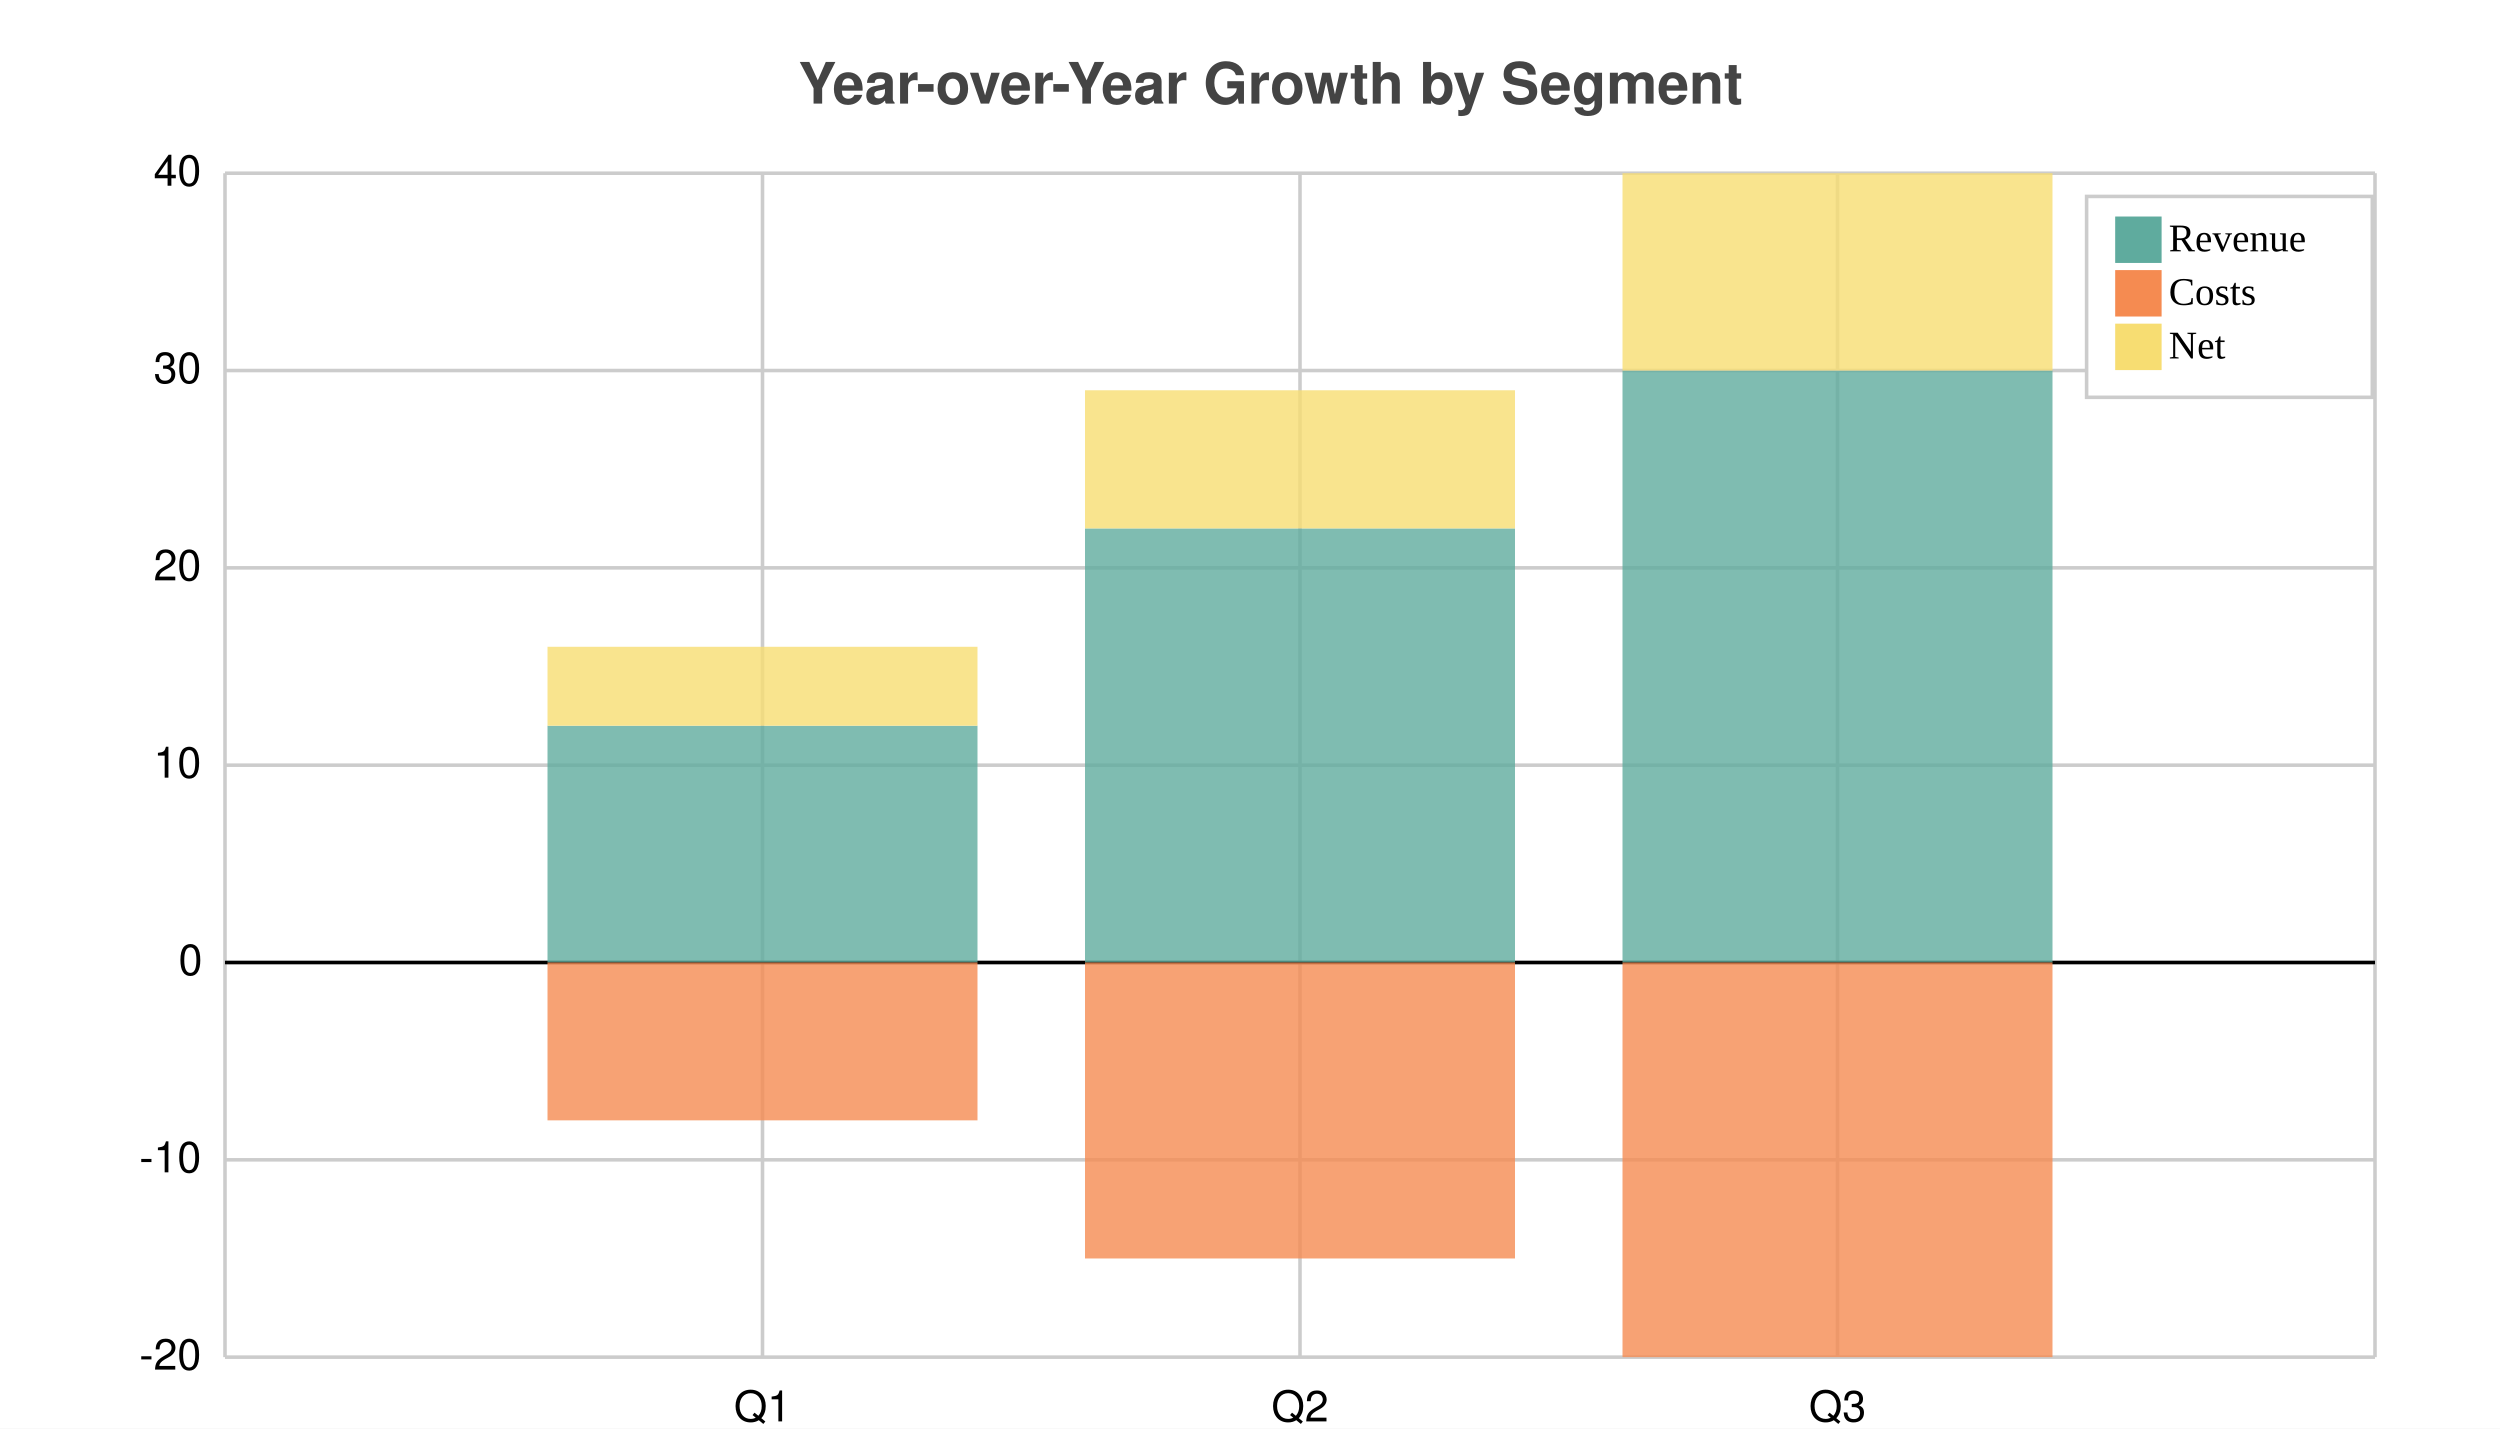
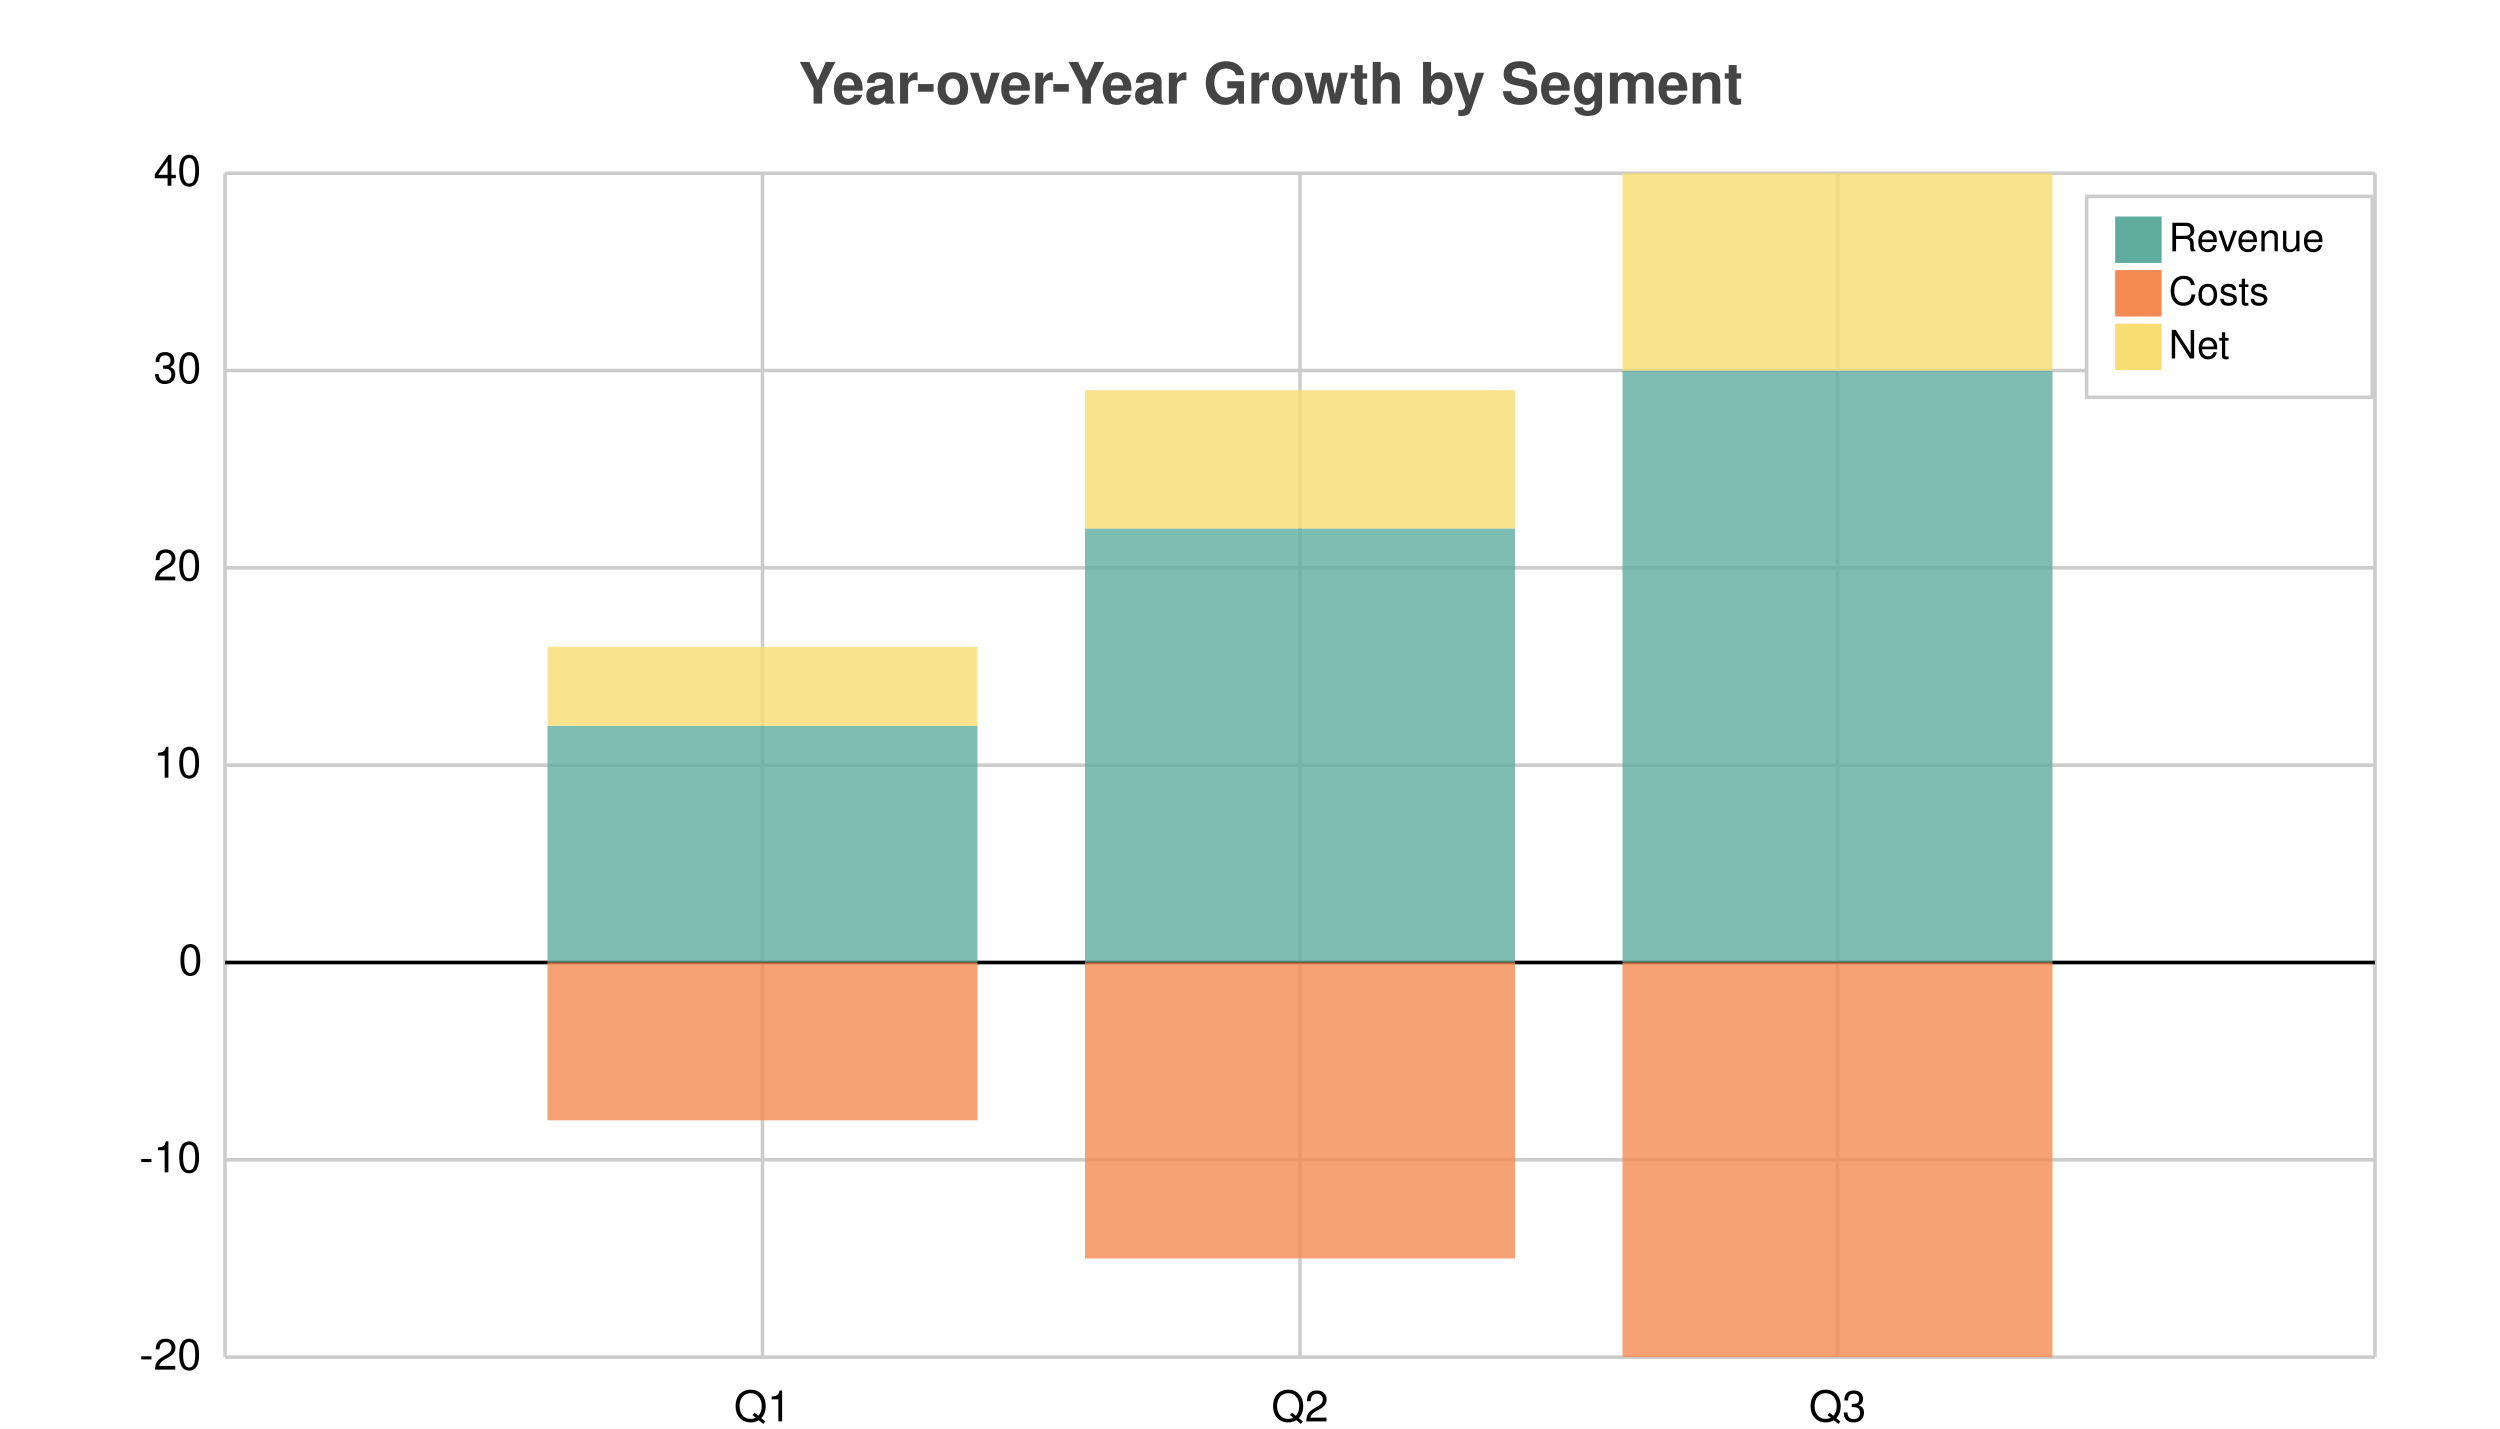
<svg xmlns="http://www.w3.org/2000/svg" width="700" height="400" viewBox="0 0 700 400">
  <path fill="white" d="M0 0 h700 v400 h-700 v-400Z" />
  <text transform="translate(-126.5, 19)" fill="#444444" font-family="Helvetica" font-weight="bold" font-size="16" x="350.0" y="10.0">Year-over-Year Growth by Segment</text>
  <g>
    <path stroke="#CCCCCC" stroke-dasharray="None" d="M0 0.0 h602.0 M0 55.25 h602.0 M0 110.5 h602.0 M0 165.75 h602.0 M0 221.0 h602.0 M0 276.25 h602.0 M0 331.5 h602.0" transform="translate(63.0, 48.5)" />
    <g font-size="12" font-family="Helvetica" transform="translate(57.0, 48.5)">
      <text x="0" y="0.0" transform="translate(-14, 3.5)">40</text>
      <text x="0" y="55.25" transform="translate(-14, 3.5)">30</text>
      <text x="0" y="110.5" transform="translate(-14, 3.5)">20</text>
      <text x="0" y="165.75" transform="translate(-14, 3.5)">10</text>
      <text x="0" y="221.0" transform="translate(-7, 3.5)">0</text>
      <text x="0" y="276.25" transform="translate(-18, 3.5)">-10</text>
      <text x="0" y="331.5" transform="translate(-18, 3.5)">-20</text>
    </g>
  </g>
  <g>
    <path stroke="#CCCCCC" stroke-dasharray="None" d="M0.0 0 v331.5 M150.5 0 v331.5 M301.0 0 v331.5 M451.5 0 v331.5 M602.0 0 v331.5" transform="translate(63.0, 48.5)" />
    <g font-size="12" font-family="Helvetica" transform="translate(63.0, 66.5)">
      <text x="0.0" y="331.5" transform="translate(-1.5, 0)"> </text>
      <text x="150.5" y="331.5" transform="translate(-8.0, 0)">Q1</text>
      <text x="301.0" y="331.5" transform="translate(-8.0, 0)">Q2</text>
      <text x="451.5" y="331.5" transform="translate(-8.0, 0)">Q3</text>
      <text x="602.0" y="331.5" transform="translate(-1.5, 0)"> </text>
    </g>
  </g>
  <path transform="translate(63.0, 48.5)" d="M0 221.0 h602.0z" stroke="black" />
  <g opacity="0.8" transform="translate(-35.0, -20.0) rotate(180, 350.0, 200.0) scale(-1, 1) translate(-602.0, 0) translate(-60.2, 110.5)">
    <path d="M150.5 0.0 h120.4 v66.3 h-120.4 v-66.3Z M301.0 0.0 h120.4 v121.55 h-120.4 v-121.55Z M451.5 0.0 h120.4 v165.75 h-120.4 v-165.75Z" fill="#5fab9e" />
    <path d="M150.5 0.0 h120.4 v-44.2 h-120.4 v44.2Z M301.0 0.0 h120.4 v-82.875 h-120.4 v82.875Z M451.5 0.0 h120.4 v-110.5 h-120.4 v110.5Z" fill="#f58b51" />
    <path d="M150.5 66.3 h120.4 v22.1 h-120.4 v-22.1Z M301.0 121.55 h120.4 v38.675 h-120.4 v-38.675Z M451.5 165.75 h120.4 v55.25 h-120.4 v-55.25Z" fill="#f7dd72" />
  </g>
  <g>
    <rect transform="translate(-8.0, -5.625)" x="592.25" y="60.625" width="80.0" height="56.25" fill="#ffffff" stroke="#CCCCCC" />
    <g transform="translate(0, 13)">
      <rect y="47.625" x="592.25" width="13" height="13" fill="#5fab9e" />
-       <text y="57.375" x="607.25" font-size="11">Revenue</text>
+       <text y="57.375" x="607.25" font-size="11" font-family="Helvetica">Revenue</text>
    </g>
    <g transform="translate(0, 15)">
      <rect y="60.625" x="592.25" width="13" height="13" fill="#f58b51" />
-       <text y="70.375" x="607.25" font-size="11">Costs</text>
+       <text y="70.375" x="607.25" font-size="11" font-family="Helvetica">Costs</text>
    </g>
    <g transform="translate(0, 17)">
      <rect y="73.625" x="592.25" width="13" height="13" fill="#f7dd72" />
-       <text y="83.375" x="607.25" font-size="11">Net</text>
+       <text y="83.375" x="607.25" font-size="11" font-family="Helvetica">Net</text>
    </g>
  </g>
</svg>
